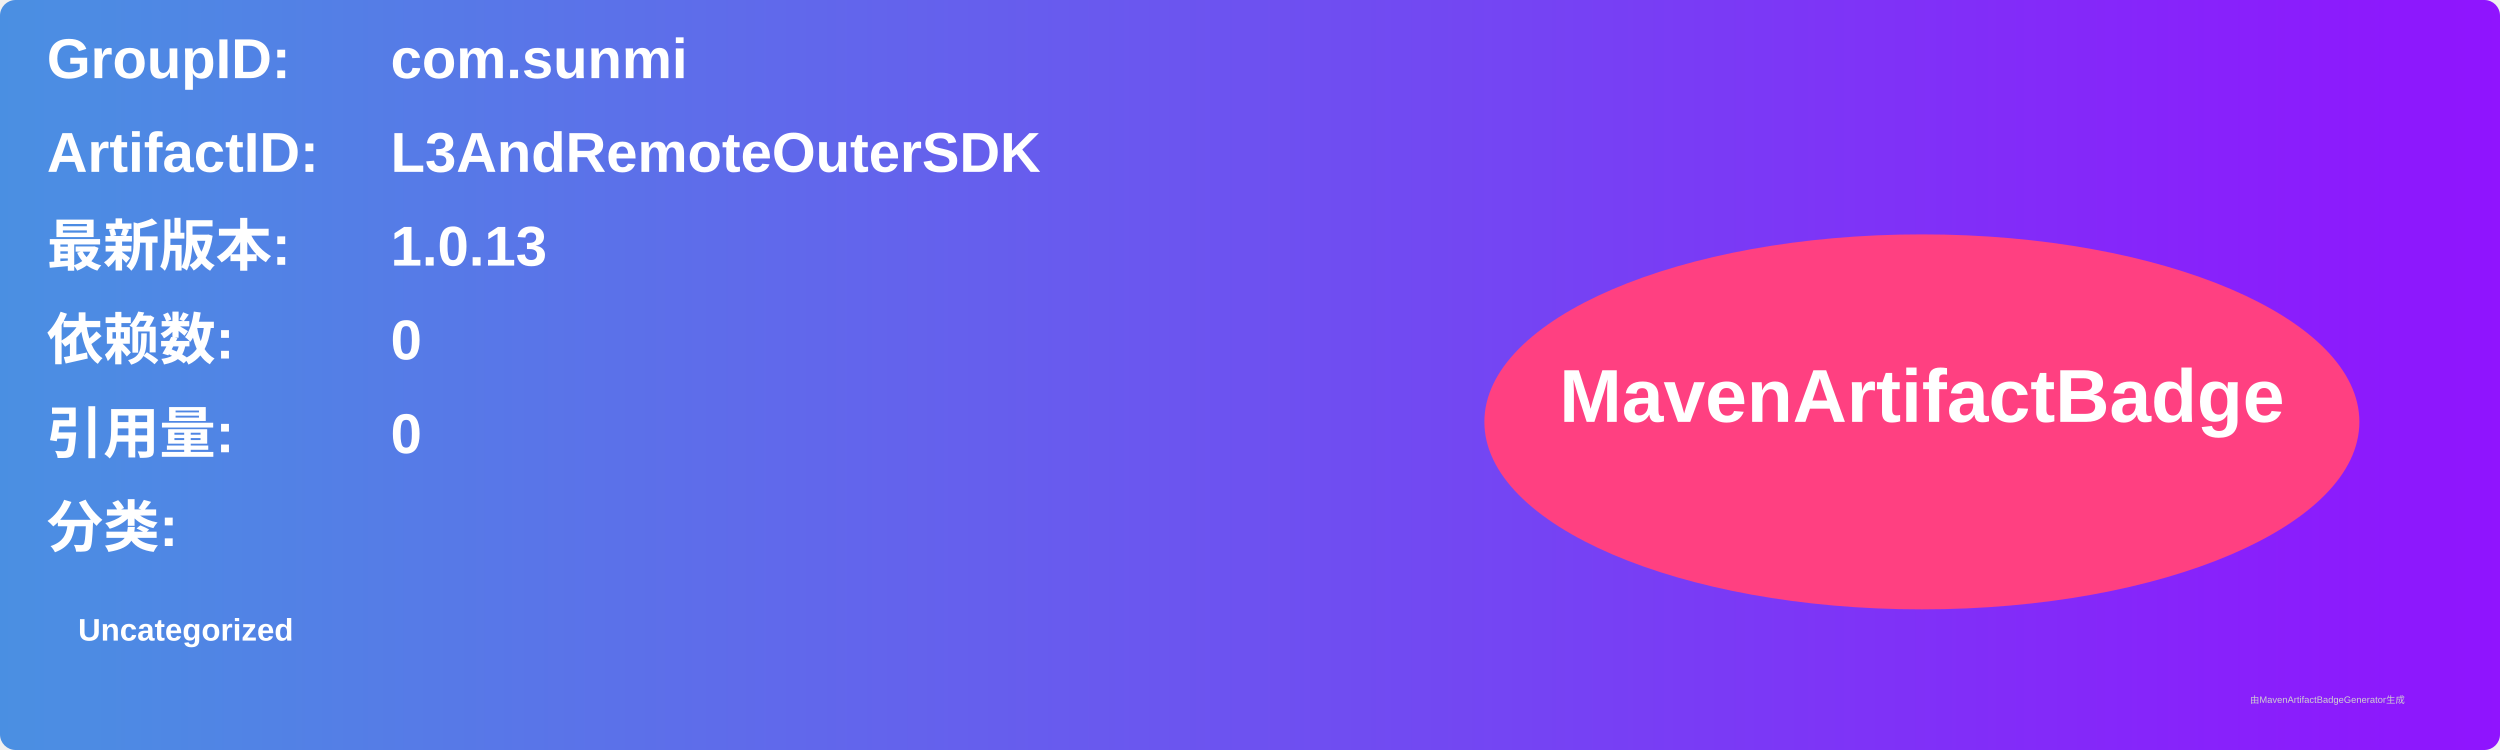
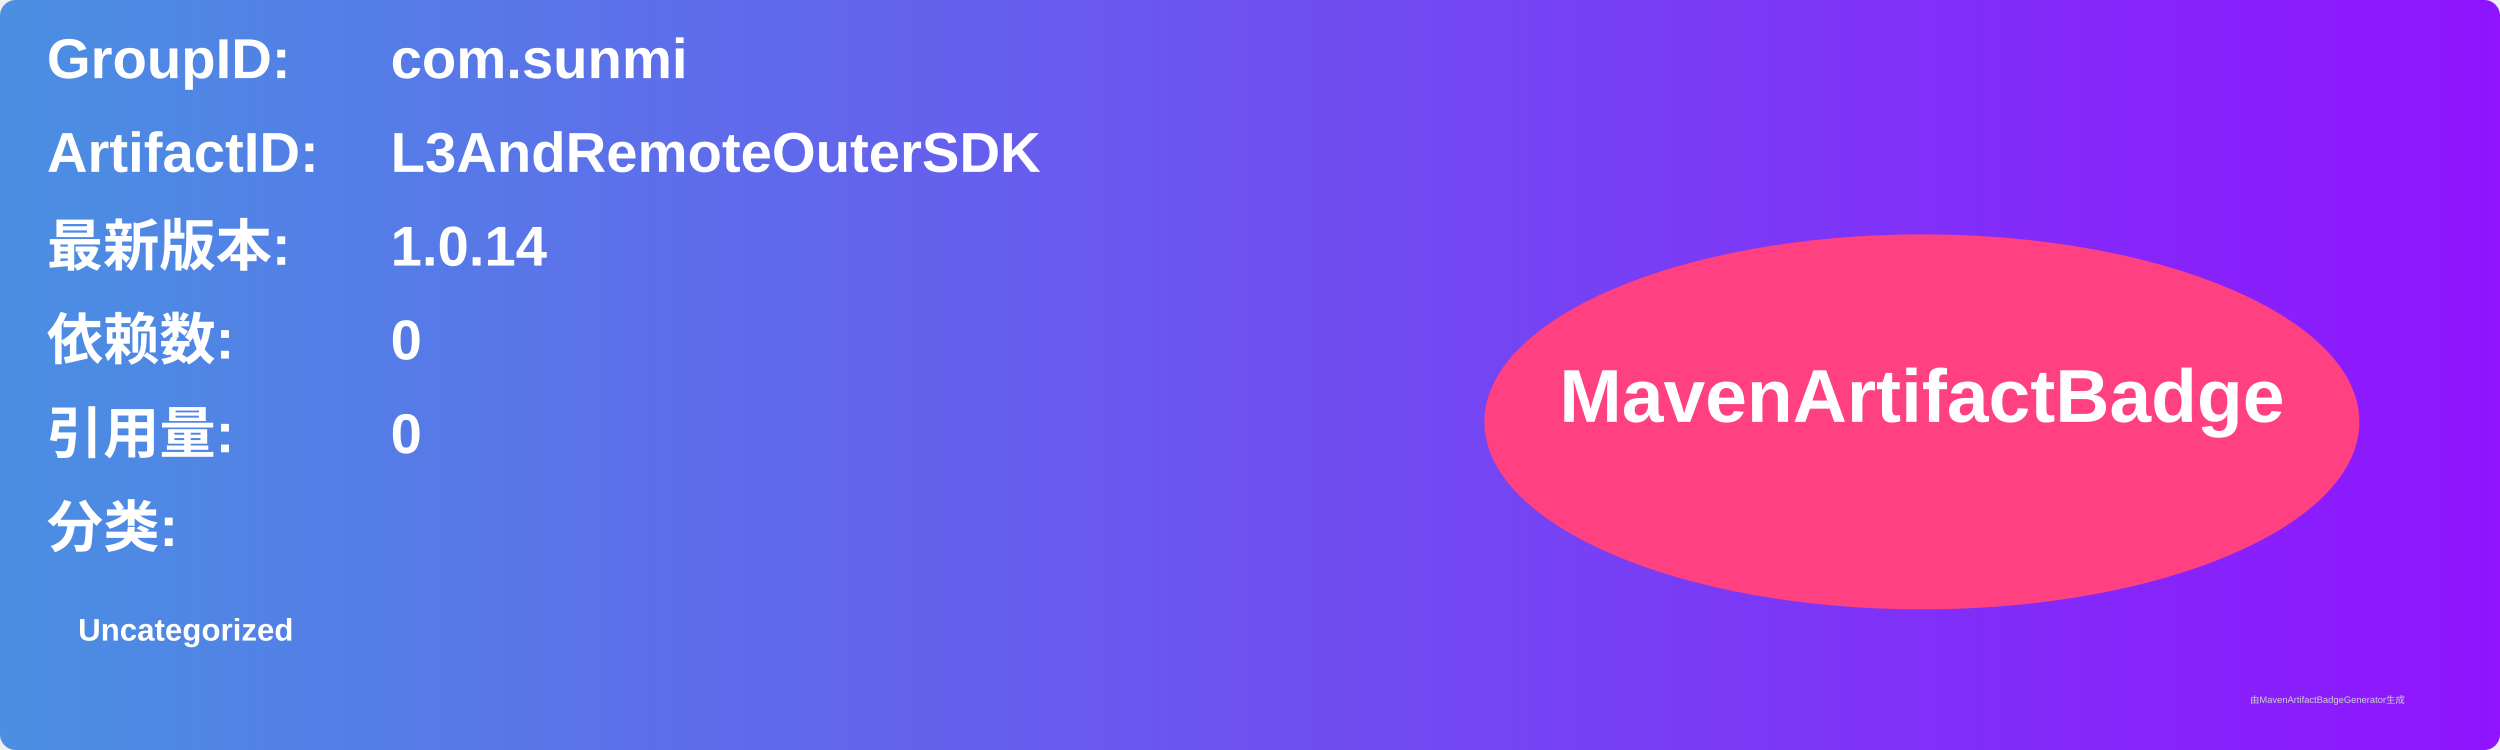
<svg xmlns="http://www.w3.org/2000/svg" width="800" height="240" viewBox="0 0 800 240">
  <linearGradient id="grad" x1="0%" y1="0%" x2="100%" y2="0%">
    <stop offset="0%" stop-color="#4a90e2" />
    <stop offset="100%" stop-color="#9013fe" />
  </linearGradient>
  <rect width="100%" height="100%" rx="5" ry="5" fill="url(#grad)" />
  <g transform="translate(15, 15)">
    <text x="0" y="10" font-family="Arial" font-size="18" fill="white" font-weight="bold" width="260">GroupID:</text>
    <text x="110" y="10" font-family="Arial" font-size="18" fill="white" font-weight="bold" width="460">com.sunmi</text>
    <text x="0" y="40" font-family="Arial" font-size="18" fill="white" font-weight="bold" width="260">ArtifactID:</text>
    <text x="110" y="40" font-family="Arial" font-size="18" fill="white" font-weight="bold" width="460">L3AndRemoteOuterSDK</text>
    <text x="0" y="70" font-family="Arial" font-size="18" fill="white" font-weight="bold">最新版本:</text>
    <text x="110" y="70" font-family="Arial" font-size="18" fill="white" font-weight="bold">
-       <tspan font-weight="bold">1.0.13</tspan>
+       <tspan font-weight="bold">1.0.14</tspan>
    </text>
    <text x="0" y="100" font-family="Arial" font-size="18" fill="white" font-weight="bold">依赖数: </text>
    <text x="110" y="100" font-family="Arial" font-size="18" fill="white">
      <tspan font-weight="bold">0</tspan>
    </text>
    <text x="0" y="130" font-family="Arial" font-size="18" fill="white" font-weight="bold">引用量: </text>
    <text x="110" y="130" font-family="Arial" font-size="18" fill="white">
      <tspan font-weight="bold">0</tspan>
    </text>
    <text x="0" y="160" font-family="Arial" font-size="18" fill="white" font-weight="bold">分类:</text>
    <text x="10" y="190" font-family="Arial" font-size="10" fill="white">
      <tspan font-weight="bold">Uncategorized</tspan>
    </text>
    <ellipse cx="600" cy="120" rx="140" ry="60" fill="#ff4081" />
    <text x="600" y="120" text-anchor="middle" font-family="Arial" font-size="24" fill="white" font-weight="bold">MavenArtifactBadge</text>
  </g>
  <text x="720" y="225" font-family="Arial" font-size="3" fill="#d0d0d0">由MavenArtifactBadgeGenerator生成</text>
</svg>
